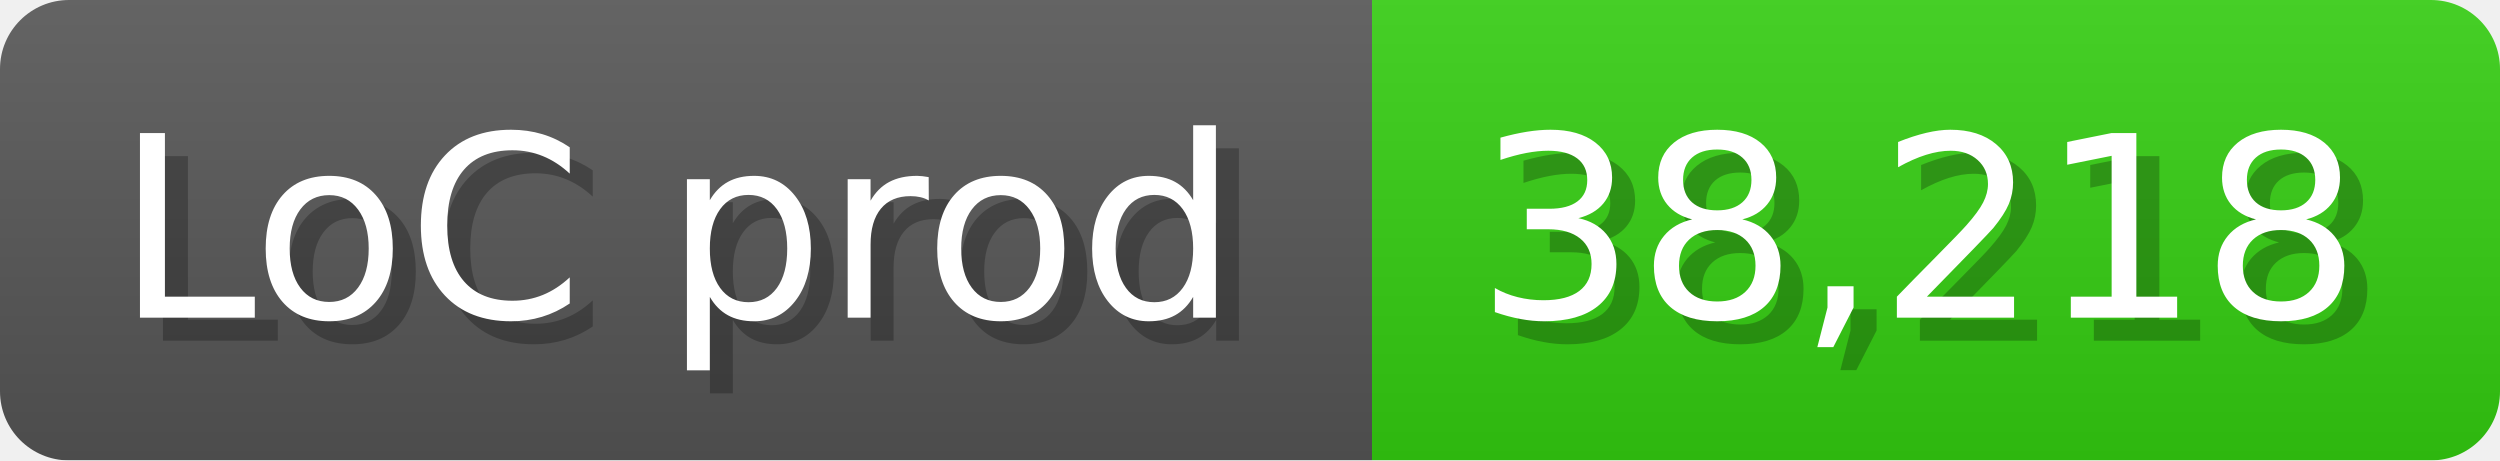
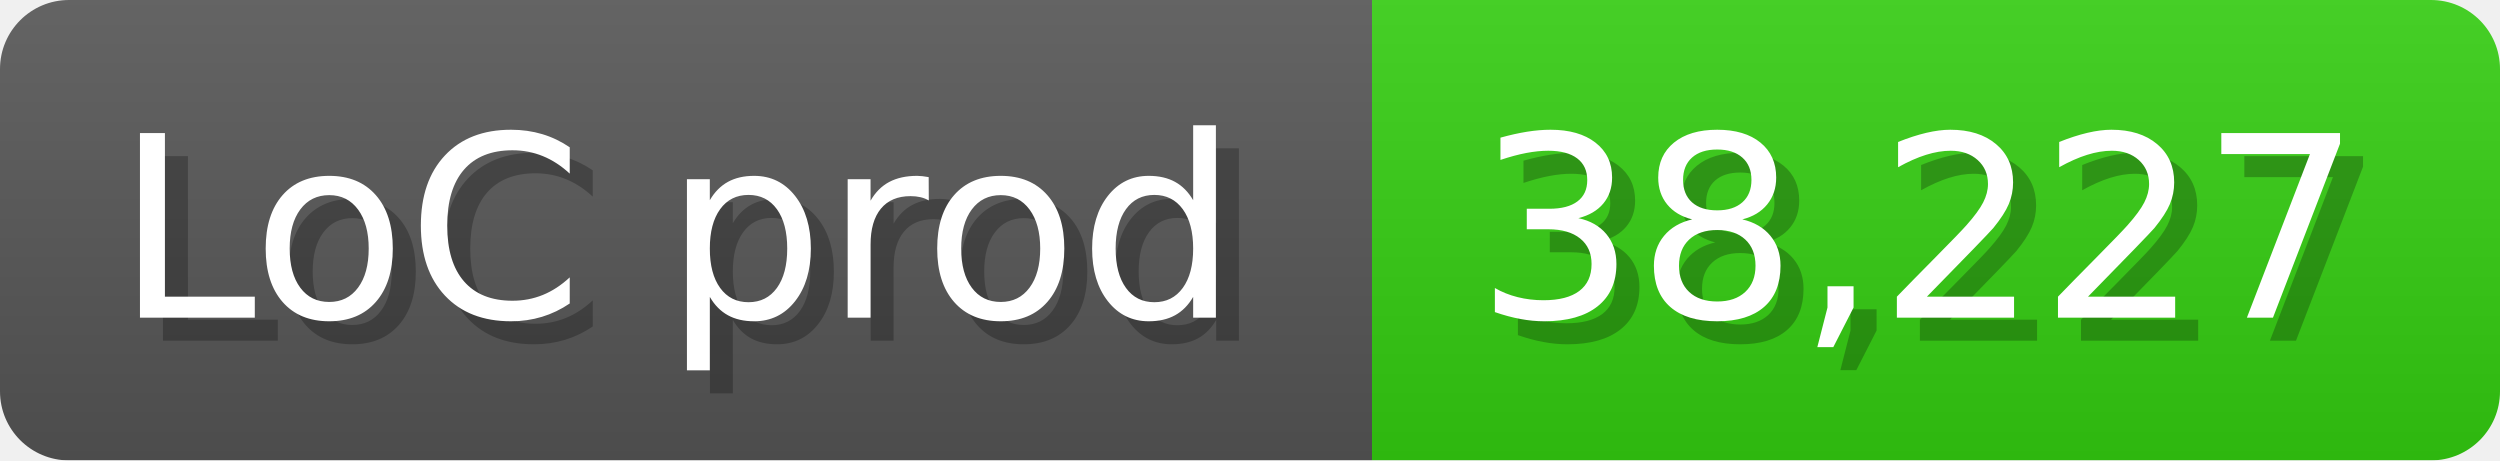
<svg xmlns="http://www.w3.org/2000/svg" width="108.6" height="20" viewBox="0 0 1086 200">
  <linearGradient id="a" x2="0" y2="100%">
    <stop offset="0" stop-opacity=".1" stop-color="#EEE" />
    <stop offset="1" stop-opacity=".1" />
  </linearGradient>
  <mask id="m">
    <rect width="1086" height="200" rx="30" fill="#FFF" />
  </mask>
  <g mask="url(#m)">
    <rect width="596" height="200" fill="#555" />
    <rect width="490" height="200" fill="#3C1" x="596" />
    <rect width="1086" height="200" fill="url(#a)" />
  </g>
  <g fill="#fff" text-anchor="start" font-family="Verdana,DejaVu Sans,sans-serif" font-size="110">
    <text x="60" y="148" textLength="496" fill="#000" opacity="0.25">LoC prod</text>
    <text x="50" y="138" textLength="496">LoC prod</text>
-     <text x="651" y="148" textLength="390" fill="#000" opacity="0.25">38,218</text>
-     <text x="641" y="138" textLength="390">38,218</text>
+     <text x="651" y="148" textLength="390" fill="#000" opacity="0.25">38,227</text>
+     <text x="641" y="138" textLength="390">38,227</text>
  </g>
</svg>
